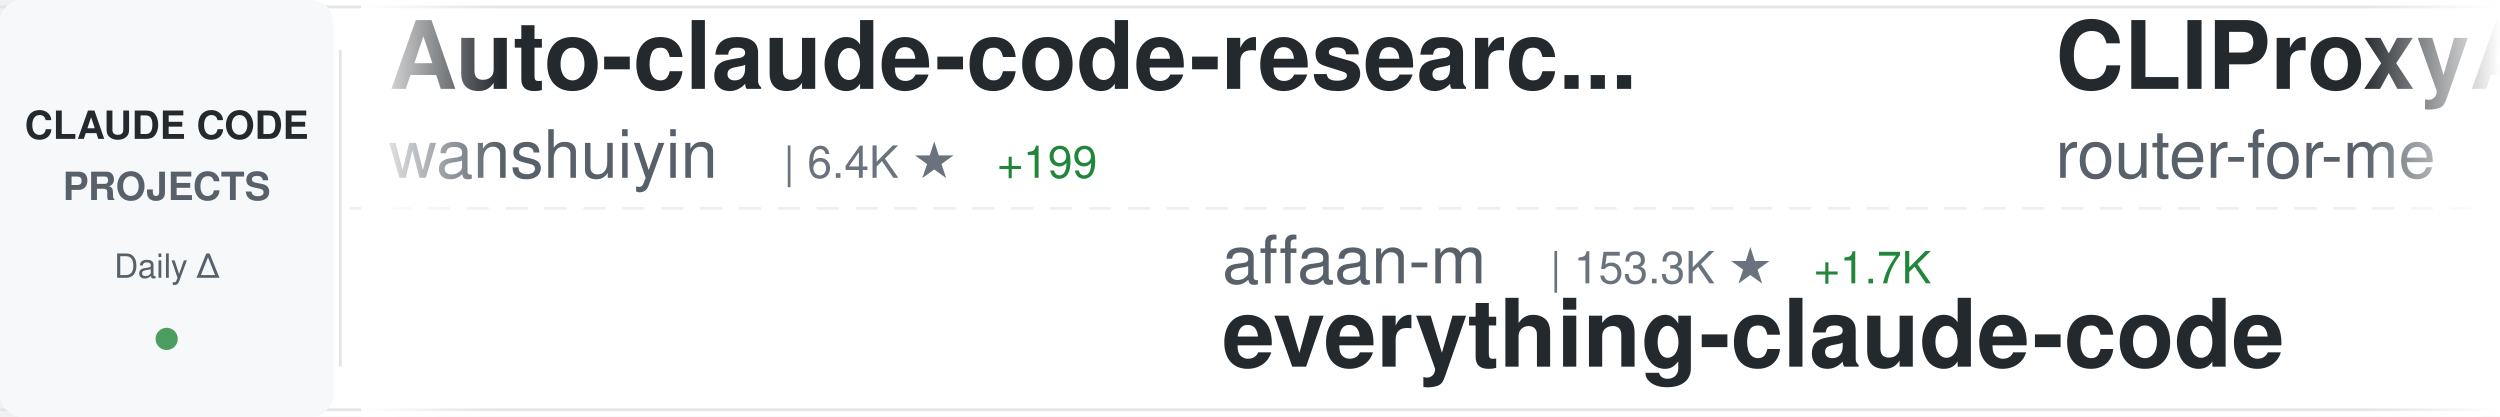
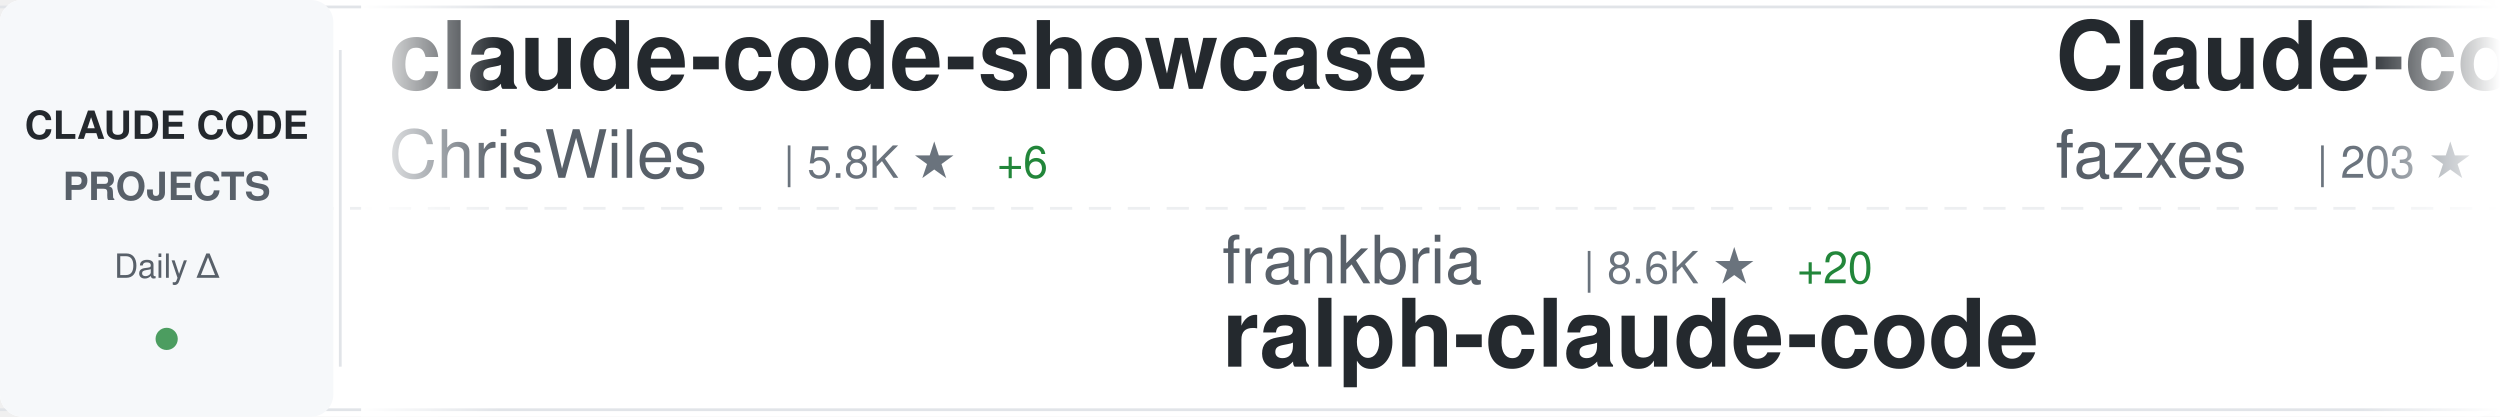
<svg xmlns="http://www.w3.org/2000/svg" width="900" height="150">
  <defs>
    <linearGradient id="awesomeLeftFade" x1="0%" y1="0%" x2="100%" y2="0%">
      <stop offset="0%" style="stop-color:#ffffff;stop-opacity:1" />
      <stop offset="100%" style="stop-color:#ffffff;stop-opacity:0" />
    </linearGradient>
    <linearGradient id="awesomeRightFade" x1="0%" y1="0%" x2="100%" y2="0%">
      <stop offset="0%" style="stop-color:#ffffff;stop-opacity:0" />
      <stop offset="100%" style="stop-color:#ffffff;stop-opacity:1" />
    </linearGradient>
  </defs>
  <rect width="900" height="150" fill="#ffffff" rx="8" />
  <rect x="0" y="2" width="900" height="1" fill="#e1e4e8" />
  <rect x="0" y="147" width="900" height="1" fill="#e1e4e8" />
  <line x1="0" y1="75" x2="900" y2="75" stroke="#e1e4e8" stroke-width="1" stroke-dasharray="8 6" opacity="0.6" />
  <rect x="0" y="0" width="120" height="150" fill="#f6f8fa" rx="8" />
  <text x="60" y="50" font-family="-apple-system, BlinkMacSystemFont, 'Segoe UI', Helvetica, Arial, sans-serif" font-size="14" font-weight="600" fill="#24292e" text-anchor="middle">CLAUDE CODE</text>
  <text x="60" y="72" font-family="-apple-system, BlinkMacSystemFont, 'Segoe UI', Helvetica, Arial, sans-serif" font-size="14" font-weight="600" fill="#586069" text-anchor="middle">PROJECTS</text>
  <text x="60" y="100" font-family="-apple-system, BlinkMacSystemFont, 'Segoe UI', Helvetica, Arial, sans-serif" font-size="12" font-weight="500" fill="#586069" text-anchor="middle">Daily Δ</text>
  <circle cx="60" cy="122" r="4" fill="#22863a" opacity="0.8" />
  <rect x="122" y="18" width="1" height="114" fill="#e1e4e8" />
  <clipPath id="awesomeTickerClip">
    <rect x="130" y="0" width="770" height="150" />
  </clipPath>
  <g clip-path="url(#awesomeTickerClip)">
    <g id="awesomeTickerItems">
      <animateTransform attributeName="transform" attributeType="XML" type="translate" from="0 0" to="-3000 0" dur="54s" repeatCount="indefinite" />
      <g transform="translate(0, 0)">
-         <text x="140" y="32" font-family="-apple-system, BlinkMacSystemFont, 'Segoe UI', Helvetica, Arial, sans-serif" font-size="34" font-weight="600" fill="#24292e">Auto-claude-code-researc...</text>
-         <text x="140" y="64" font-family="-apple-system, BlinkMacSystemFont, 'Segoe UI', Helvetica, Arial, sans-serif" font-size="24" font-weight="400" fill="#586069">wanshuiyin</text>
-         <text x="282" y="64" font-family="-apple-system, BlinkMacSystemFont, 'Segoe UI', Helvetica, Arial, sans-serif" font-size="16" font-weight="500" fill="#6a737d">| 6.4K ★</text>
-         <text x="359" y="64" font-family="-apple-system, BlinkMacSystemFont, 'Segoe UI', Helvetica, Arial, sans-serif" font-size="16" font-weight="500" fill="#22863a"> +199</text>
+         <text x="140" y="32" font-family="-apple-system, BlinkMacSystemFont, 'Segoe UI', Helvetica, Arial, sans-serif" font-size="34" font-weight="600" fill="#24292e">claude-code-showcase</text>
+         <text x="140" y="64" font-family="-apple-system, BlinkMacSystemFont, 'Segoe UI', Helvetica, Arial, sans-serif" font-size="24" font-weight="400" fill="#586069">ChrisWiles</text>
+         <text x="282" y="64" font-family="-apple-system, BlinkMacSystemFont, 'Segoe UI', Helvetica, Arial, sans-serif" font-size="16" font-weight="500" fill="#6a737d">| 5.8K ★</text>
+         <text x="359" y="64" font-family="-apple-system, BlinkMacSystemFont, 'Segoe UI', Helvetica, Arial, sans-serif" font-size="16" font-weight="500" fill="#22863a"> +6</text>
      </g>
      <g transform="translate(300, 0)">
-         <text x="140" y="102" font-family="-apple-system, BlinkMacSystemFont, 'Segoe UI', Helvetica, Arial, sans-serif" font-size="24" font-weight="400" fill="#586069">affaan-m</text>
-         <text x="258" y="102" font-family="-apple-system, BlinkMacSystemFont, 'Segoe UI', Helvetica, Arial, sans-serif" font-size="16" font-weight="500" fill="#6a737d">| 153.3K ★</text>
-         <text x="353" y="102" font-family="-apple-system, BlinkMacSystemFont, 'Segoe UI', Helvetica, Arial, sans-serif" font-size="16" font-weight="500" fill="#22863a"> +1.7K</text>
-         <text x="140" y="132" font-family="-apple-system, BlinkMacSystemFont, 'Segoe UI', Helvetica, Arial, sans-serif" font-size="34" font-weight="600" fill="#24292e">everything-claude-code</text>
+         <text x="140" y="102" font-family="-apple-system, BlinkMacSystemFont, 'Segoe UI', Helvetica, Arial, sans-serif" font-size="24" font-weight="400" fill="#586069">frankbria</text>
+         <text x="270" y="102" font-family="-apple-system, BlinkMacSystemFont, 'Segoe UI', Helvetica, Arial, sans-serif" font-size="16" font-weight="500" fill="#6a737d">| 8.6K ★</text>
+         <text x="347" y="102" font-family="-apple-system, BlinkMacSystemFont, 'Segoe UI', Helvetica, Arial, sans-serif" font-size="16" font-weight="500" fill="#22863a"> +20</text>
+         <text x="140" y="132" font-family="-apple-system, BlinkMacSystemFont, 'Segoe UI', Helvetica, Arial, sans-serif" font-size="34" font-weight="600" fill="#24292e">ralph-claude-code</text>
      </g>
      <g transform="translate(600, 0)">
-         <text x="140" y="32" font-family="-apple-system, BlinkMacSystemFont, 'Segoe UI', Helvetica, Arial, sans-serif" font-size="34" font-weight="600" fill="#24292e">CLIProxyAPI</text>
-         <text x="140" y="64" font-family="-apple-system, BlinkMacSystemFont, 'Segoe UI', Helvetica, Arial, sans-serif" font-size="24" font-weight="400" fill="#586069">router-for-me</text>
-         <text x="318" y="64" font-family="-apple-system, BlinkMacSystemFont, 'Segoe UI', Helvetica, Arial, sans-serif" font-size="16" font-weight="500" fill="#6a737d">| 25.5K ★</text>
-         <text x="404" y="64" font-family="-apple-system, BlinkMacSystemFont, 'Segoe UI', Helvetica, Arial, sans-serif" font-size="16" font-weight="500" fill="#22863a"> +347</text>
+         <text x="140" y="32" font-family="-apple-system, BlinkMacSystemFont, 'Segoe UI', Helvetica, Arial, sans-serif" font-size="34" font-weight="600" fill="#24292e">Claude-code</text>
+         <text x="140" y="64" font-family="-apple-system, BlinkMacSystemFont, 'Segoe UI', Helvetica, Arial, sans-serif" font-size="24" font-weight="400" fill="#586069">fazxes</text>
+         <text x="234" y="64" font-family="-apple-system, BlinkMacSystemFont, 'Segoe UI', Helvetica, Arial, sans-serif" font-size="16" font-weight="500" fill="#6a737d">| 203 ★</text>
+         <text x="302" y="64" font-family="-apple-system, BlinkMacSystemFont, 'Segoe UI', Helvetica, Arial, sans-serif" font-size="16" font-weight="500" fill="#22863a"> +2</text>
      </g>
      <g transform="translate(900, 0)">
-         <text x="140" y="102" font-family="-apple-system, BlinkMacSystemFont, 'Segoe UI', Helvetica, Arial, sans-serif" font-size="24" font-weight="400" fill="#586069">anthropics</text>
-         <text x="282" y="102" font-family="-apple-system, BlinkMacSystemFont, 'Segoe UI', Helvetica, Arial, sans-serif" font-size="16" font-weight="500" fill="#6a737d">| 788 ★</text>
-         <text x="350" y="102" font-family="-apple-system, BlinkMacSystemFont, 'Segoe UI', Helvetica, Arial, sans-serif" font-size="16" font-weight="500" fill="#22863a"> +2</text>
-         <text x="140" y="132" font-family="-apple-system, BlinkMacSystemFont, 'Segoe UI', Helvetica, Arial, sans-serif" font-size="34" font-weight="600" fill="#24292e">claude-code-base-action</text>
+         <text x="140" y="102" font-family="-apple-system, BlinkMacSystemFont, 'Segoe UI', Helvetica, Arial, sans-serif" font-size="24" font-weight="400" fill="#586069">pedrohcgs</text>
+         <text x="270" y="102" font-family="-apple-system, BlinkMacSystemFont, 'Segoe UI', Helvetica, Arial, sans-serif" font-size="16" font-weight="500" fill="#6a737d">| 909 ★</text>
+         <text x="338" y="102" font-family="-apple-system, BlinkMacSystemFont, 'Segoe UI', Helvetica, Arial, sans-serif" font-size="16" font-weight="500" fill="#22863a"> +10</text>
+         <text x="140" y="132" font-family="-apple-system, BlinkMacSystemFont, 'Segoe UI', Helvetica, Arial, sans-serif" font-size="34" font-weight="600" fill="#24292e">claude-code-my-workflow</text>
      </g>
      <g transform="translate(1200, 0)">
        <text x="140" y="32" font-family="-apple-system, BlinkMacSystemFont, 'Segoe UI', Helvetica, Arial, sans-serif" font-size="34" font-weight="600" fill="#24292e">claude-code</text>
-         <text x="140" y="64" font-family="-apple-system, BlinkMacSystemFont, 'Segoe UI', Helvetica, Arial, sans-serif" font-size="24" font-weight="400" fill="#586069">claude-code-best</text>
-         <text x="354" y="64" font-family="-apple-system, BlinkMacSystemFont, 'Segoe UI', Helvetica, Arial, sans-serif" font-size="16" font-weight="500" fill="#6a737d">| 15.6K ★</text>
-         <text x="440" y="64" font-family="-apple-system, BlinkMacSystemFont, 'Segoe UI', Helvetica, Arial, sans-serif" font-size="16" font-weight="500" fill="#22863a"> +143</text>
+         <text x="140" y="64" font-family="-apple-system, BlinkMacSystemFont, 'Segoe UI', Helvetica, Arial, sans-serif" font-size="24" font-weight="400" fill="#586069">Onewon</text>
+         <text x="234" y="64" font-family="-apple-system, BlinkMacSystemFont, 'Segoe UI', Helvetica, Arial, sans-serif" font-size="16" font-weight="500" fill="#6a737d">| 172 ★</text>
      </g>
      <g transform="translate(1500, 0)">
-         <text x="140" y="102" font-family="-apple-system, BlinkMacSystemFont, 'Segoe UI', Helvetica, Arial, sans-serif" font-size="24" font-weight="400" fill="#586069">yasasbanukaofficial</text>
-         <text x="390" y="102" font-family="-apple-system, BlinkMacSystemFont, 'Segoe UI', Helvetica, Arial, sans-serif" font-size="16" font-weight="500" fill="#6a737d">| 2.4K ★</text>
-         <text x="467" y="102" font-family="-apple-system, BlinkMacSystemFont, 'Segoe UI', Helvetica, Arial, sans-serif" font-size="16" font-weight="500" fill="#22863a"> +83</text>
+         <text x="140" y="102" font-family="-apple-system, BlinkMacSystemFont, 'Segoe UI', Helvetica, Arial, sans-serif" font-size="24" font-weight="400" fill="#586069">anthropics</text>
+         <text x="282" y="102" font-family="-apple-system, BlinkMacSystemFont, 'Segoe UI', Helvetica, Arial, sans-serif" font-size="16" font-weight="500" fill="#6a737d">| 113.3K ★</text>
+         <text x="377" y="102" font-family="-apple-system, BlinkMacSystemFont, 'Segoe UI', Helvetica, Arial, sans-serif" font-size="16" font-weight="500" fill="#22863a"> +499</text>
        <text x="140" y="132" font-family="-apple-system, BlinkMacSystemFont, 'Segoe UI', Helvetica, Arial, sans-serif" font-size="34" font-weight="600" fill="#24292e">claude-code</text>
      </g>
      <g transform="translate(1800, 0)">
-         <text x="140" y="32" font-family="-apple-system, BlinkMacSystemFont, 'Segoe UI', Helvetica, Arial, sans-serif" font-size="34" font-weight="600" fill="#24292e">awesome-claude-code-suba...</text>
-         <text x="140" y="64" font-family="-apple-system, BlinkMacSystemFont, 'Segoe UI', Helvetica, Arial, sans-serif" font-size="24" font-weight="400" fill="#586069">VoltAgent</text>
-         <text x="270" y="64" font-family="-apple-system, BlinkMacSystemFont, 'Segoe UI', Helvetica, Arial, sans-serif" font-size="16" font-weight="500" fill="#6a737d">| 17.1K ★</text>
-         <text x="356" y="64" font-family="-apple-system, BlinkMacSystemFont, 'Segoe UI', Helvetica, Arial, sans-serif" font-size="16" font-weight="500" fill="#22863a"> +114</text>
+         <text x="140" y="32" font-family="-apple-system, BlinkMacSystemFont, 'Segoe UI', Helvetica, Arial, sans-serif" font-size="34" font-weight="600" fill="#24292e">Claude-Code</text>
+         <text x="140" y="64" font-family="-apple-system, BlinkMacSystemFont, 'Segoe UI', Helvetica, Arial, sans-serif" font-size="24" font-weight="400" fill="#586069">pengchengneo</text>
+         <text x="306" y="64" font-family="-apple-system, BlinkMacSystemFont, 'Segoe UI', Helvetica, Arial, sans-serif" font-size="16" font-weight="500" fill="#6a737d">| 1.2K ★</text>
+         <text x="383" y="64" font-family="-apple-system, BlinkMacSystemFont, 'Segoe UI', Helvetica, Arial, sans-serif" font-size="16" font-weight="500" fill="#22863a"> +16</text>
      </g>
      <g transform="translate(2100, 0)">
-         <text x="140" y="102" font-family="-apple-system, BlinkMacSystemFont, 'Segoe UI', Helvetica, Arial, sans-serif" font-size="24" font-weight="400" fill="#586069">ChinaSiro</text>
-         <text x="270" y="102" font-family="-apple-system, BlinkMacSystemFont, 'Segoe UI', Helvetica, Arial, sans-serif" font-size="16" font-weight="500" fill="#6a737d">| 8.8K ★</text>
-         <text x="347" y="102" font-family="-apple-system, BlinkMacSystemFont, 'Segoe UI', Helvetica, Arial, sans-serif" font-size="16" font-weight="500" fill="#22863a"> +32</text>
-         <text x="140" y="132" font-family="-apple-system, BlinkMacSystemFont, 'Segoe UI', Helvetica, Arial, sans-serif" font-size="34" font-weight="600" fill="#24292e">claude-code-sourcemap</text>
+         <text x="140" y="102" font-family="-apple-system, BlinkMacSystemFont, 'Segoe UI', Helvetica, Arial, sans-serif" font-size="24" font-weight="400" fill="#586069">kodu-ai</text>
+         <text x="246" y="102" font-family="-apple-system, BlinkMacSystemFont, 'Segoe UI', Helvetica, Arial, sans-serif" font-size="16" font-weight="500" fill="#6a737d">| 5.3K ★</text>
+         <text x="323" y="102" font-family="-apple-system, BlinkMacSystemFont, 'Segoe UI', Helvetica, Arial, sans-serif" font-size="16" font-weight="500" fill="#22863a"> +2</text>
+         <text x="140" y="132" font-family="-apple-system, BlinkMacSystemFont, 'Segoe UI', Helvetica, Arial, sans-serif" font-size="34" font-weight="600" fill="#24292e">claude-coder</text>
      </g>
      <g transform="translate(2400, 0)">
-         <text x="140" y="32" font-family="-apple-system, BlinkMacSystemFont, 'Segoe UI', Helvetica, Arial, sans-serif" font-size="34" font-weight="600" fill="#24292e">Claude-Code-Source-Study</text>
-         <text x="140" y="64" font-family="-apple-system, BlinkMacSystemFont, 'Segoe UI', Helvetica, Arial, sans-serif" font-size="24" font-weight="400" fill="#586069">luyao618</text>
-         <text x="258" y="64" font-family="-apple-system, BlinkMacSystemFont, 'Segoe UI', Helvetica, Arial, sans-serif" font-size="16" font-weight="500" fill="#6a737d">| 1.1K ★</text>
-         <text x="335" y="64" font-family="-apple-system, BlinkMacSystemFont, 'Segoe UI', Helvetica, Arial, sans-serif" font-size="16" font-weight="500" fill="#22863a"> +19</text>
+         <text x="140" y="32" font-family="-apple-system, BlinkMacSystemFont, 'Segoe UI', Helvetica, Arial, sans-serif" font-size="34" font-weight="600" fill="#24292e">gstack</text>
+         <text x="140" y="64" font-family="-apple-system, BlinkMacSystemFont, 'Segoe UI', Helvetica, Arial, sans-serif" font-size="24" font-weight="400" fill="#586069">garrytan</text>
+         <text x="258" y="64" font-family="-apple-system, BlinkMacSystemFont, 'Segoe UI', Helvetica, Arial, sans-serif" font-size="16" font-weight="500" fill="#6a737d">| 71.2K ★</text>
+         <text x="344" y="64" font-family="-apple-system, BlinkMacSystemFont, 'Segoe UI', Helvetica, Arial, sans-serif" font-size="16" font-weight="500" fill="#22863a"> +942</text>
      </g>
      <g transform="translate(2700, 0)">
-         <text x="140" y="102" font-family="-apple-system, BlinkMacSystemFont, 'Segoe UI', Helvetica, Arial, sans-serif" font-size="24" font-weight="400" fill="#586069">jarmuine</text>
-         <text x="258" y="102" font-family="-apple-system, BlinkMacSystemFont, 'Segoe UI', Helvetica, Arial, sans-serif" font-size="16" font-weight="500" fill="#6a737d">| 2.0K ★</text>
-         <text x="335" y="102" font-family="-apple-system, BlinkMacSystemFont, 'Segoe UI', Helvetica, Arial, sans-serif" font-size="16" font-weight="500" fill="#22863a"> +13</text>
+         <text x="140" y="102" font-family="-apple-system, BlinkMacSystemFont, 'Segoe UI', Helvetica, Arial, sans-serif" font-size="24" font-weight="400" fill="#586069">yasasbanukaofficial</text>
+         <text x="390" y="102" font-family="-apple-system, BlinkMacSystemFont, 'Segoe UI', Helvetica, Arial, sans-serif" font-size="16" font-weight="500" fill="#6a737d">| 2.4K ★</text>
+         <text x="467" y="102" font-family="-apple-system, BlinkMacSystemFont, 'Segoe UI', Helvetica, Arial, sans-serif" font-size="16" font-weight="500" fill="#22863a"> +86</text>
        <text x="140" y="132" font-family="-apple-system, BlinkMacSystemFont, 'Segoe UI', Helvetica, Arial, sans-serif" font-size="34" font-weight="600" fill="#24292e">claude-code</text>
      </g>
      <g transform="translate(3000, 0)">
-         <text x="140" y="32" font-family="-apple-system, BlinkMacSystemFont, 'Segoe UI', Helvetica, Arial, sans-serif" font-size="34" font-weight="600" fill="#24292e">Auto-claude-code-researc...</text>
-         <text x="140" y="64" font-family="-apple-system, BlinkMacSystemFont, 'Segoe UI', Helvetica, Arial, sans-serif" font-size="24" font-weight="400" fill="#586069">wanshuiyin</text>
-         <text x="282" y="64" font-family="-apple-system, BlinkMacSystemFont, 'Segoe UI', Helvetica, Arial, sans-serif" font-size="16" font-weight="500" fill="#6a737d">| 6.4K ★</text>
-         <text x="359" y="64" font-family="-apple-system, BlinkMacSystemFont, 'Segoe UI', Helvetica, Arial, sans-serif" font-size="16" font-weight="500" fill="#22863a"> +199</text>
+         <text x="140" y="32" font-family="-apple-system, BlinkMacSystemFont, 'Segoe UI', Helvetica, Arial, sans-serif" font-size="34" font-weight="600" fill="#24292e">claude-code-showcase</text>
+         <text x="140" y="64" font-family="-apple-system, BlinkMacSystemFont, 'Segoe UI', Helvetica, Arial, sans-serif" font-size="24" font-weight="400" fill="#586069">ChrisWiles</text>
+         <text x="282" y="64" font-family="-apple-system, BlinkMacSystemFont, 'Segoe UI', Helvetica, Arial, sans-serif" font-size="16" font-weight="500" fill="#6a737d">| 5.8K ★</text>
+         <text x="359" y="64" font-family="-apple-system, BlinkMacSystemFont, 'Segoe UI', Helvetica, Arial, sans-serif" font-size="16" font-weight="500" fill="#22863a"> +6</text>
      </g>
      <g transform="translate(3300, 0)">
-         <text x="140" y="102" font-family="-apple-system, BlinkMacSystemFont, 'Segoe UI', Helvetica, Arial, sans-serif" font-size="24" font-weight="400" fill="#586069">affaan-m</text>
-         <text x="258" y="102" font-family="-apple-system, BlinkMacSystemFont, 'Segoe UI', Helvetica, Arial, sans-serif" font-size="16" font-weight="500" fill="#6a737d">| 153.3K ★</text>
-         <text x="353" y="102" font-family="-apple-system, BlinkMacSystemFont, 'Segoe UI', Helvetica, Arial, sans-serif" font-size="16" font-weight="500" fill="#22863a"> +1.7K</text>
-         <text x="140" y="132" font-family="-apple-system, BlinkMacSystemFont, 'Segoe UI', Helvetica, Arial, sans-serif" font-size="34" font-weight="600" fill="#24292e">everything-claude-code</text>
+         <text x="140" y="102" font-family="-apple-system, BlinkMacSystemFont, 'Segoe UI', Helvetica, Arial, sans-serif" font-size="24" font-weight="400" fill="#586069">frankbria</text>
+         <text x="270" y="102" font-family="-apple-system, BlinkMacSystemFont, 'Segoe UI', Helvetica, Arial, sans-serif" font-size="16" font-weight="500" fill="#6a737d">| 8.6K ★</text>
+         <text x="347" y="102" font-family="-apple-system, BlinkMacSystemFont, 'Segoe UI', Helvetica, Arial, sans-serif" font-size="16" font-weight="500" fill="#22863a"> +20</text>
+         <text x="140" y="132" font-family="-apple-system, BlinkMacSystemFont, 'Segoe UI', Helvetica, Arial, sans-serif" font-size="34" font-weight="600" fill="#24292e">ralph-claude-code</text>
      </g>
      <g transform="translate(3600, 0)">
-         <text x="140" y="32" font-family="-apple-system, BlinkMacSystemFont, 'Segoe UI', Helvetica, Arial, sans-serif" font-size="34" font-weight="600" fill="#24292e">CLIProxyAPI</text>
-         <text x="140" y="64" font-family="-apple-system, BlinkMacSystemFont, 'Segoe UI', Helvetica, Arial, sans-serif" font-size="24" font-weight="400" fill="#586069">router-for-me</text>
-         <text x="318" y="64" font-family="-apple-system, BlinkMacSystemFont, 'Segoe UI', Helvetica, Arial, sans-serif" font-size="16" font-weight="500" fill="#6a737d">| 25.5K ★</text>
-         <text x="404" y="64" font-family="-apple-system, BlinkMacSystemFont, 'Segoe UI', Helvetica, Arial, sans-serif" font-size="16" font-weight="500" fill="#22863a"> +347</text>
+         <text x="140" y="32" font-family="-apple-system, BlinkMacSystemFont, 'Segoe UI', Helvetica, Arial, sans-serif" font-size="34" font-weight="600" fill="#24292e">Claude-code</text>
+         <text x="140" y="64" font-family="-apple-system, BlinkMacSystemFont, 'Segoe UI', Helvetica, Arial, sans-serif" font-size="24" font-weight="400" fill="#586069">fazxes</text>
+         <text x="234" y="64" font-family="-apple-system, BlinkMacSystemFont, 'Segoe UI', Helvetica, Arial, sans-serif" font-size="16" font-weight="500" fill="#6a737d">| 203 ★</text>
+         <text x="302" y="64" font-family="-apple-system, BlinkMacSystemFont, 'Segoe UI', Helvetica, Arial, sans-serif" font-size="16" font-weight="500" fill="#22863a"> +2</text>
      </g>
      <g transform="translate(3900, 0)">
-         <text x="140" y="102" font-family="-apple-system, BlinkMacSystemFont, 'Segoe UI', Helvetica, Arial, sans-serif" font-size="24" font-weight="400" fill="#586069">anthropics</text>
-         <text x="282" y="102" font-family="-apple-system, BlinkMacSystemFont, 'Segoe UI', Helvetica, Arial, sans-serif" font-size="16" font-weight="500" fill="#6a737d">| 788 ★</text>
-         <text x="350" y="102" font-family="-apple-system, BlinkMacSystemFont, 'Segoe UI', Helvetica, Arial, sans-serif" font-size="16" font-weight="500" fill="#22863a"> +2</text>
-         <text x="140" y="132" font-family="-apple-system, BlinkMacSystemFont, 'Segoe UI', Helvetica, Arial, sans-serif" font-size="34" font-weight="600" fill="#24292e">claude-code-base-action</text>
+         <text x="140" y="102" font-family="-apple-system, BlinkMacSystemFont, 'Segoe UI', Helvetica, Arial, sans-serif" font-size="24" font-weight="400" fill="#586069">pedrohcgs</text>
+         <text x="270" y="102" font-family="-apple-system, BlinkMacSystemFont, 'Segoe UI', Helvetica, Arial, sans-serif" font-size="16" font-weight="500" fill="#6a737d">| 909 ★</text>
+         <text x="338" y="102" font-family="-apple-system, BlinkMacSystemFont, 'Segoe UI', Helvetica, Arial, sans-serif" font-size="16" font-weight="500" fill="#22863a"> +10</text>
+         <text x="140" y="132" font-family="-apple-system, BlinkMacSystemFont, 'Segoe UI', Helvetica, Arial, sans-serif" font-size="34" font-weight="600" fill="#24292e">claude-code-my-workflow</text>
      </g>
    </g>
  </g>
  <rect x="130" y="0" width="50" height="150" fill="url(#awesomeLeftFade)" />
  <rect x="850" y="0" width="50" height="150" fill="url(#awesomeRightFade)" />
</svg>
